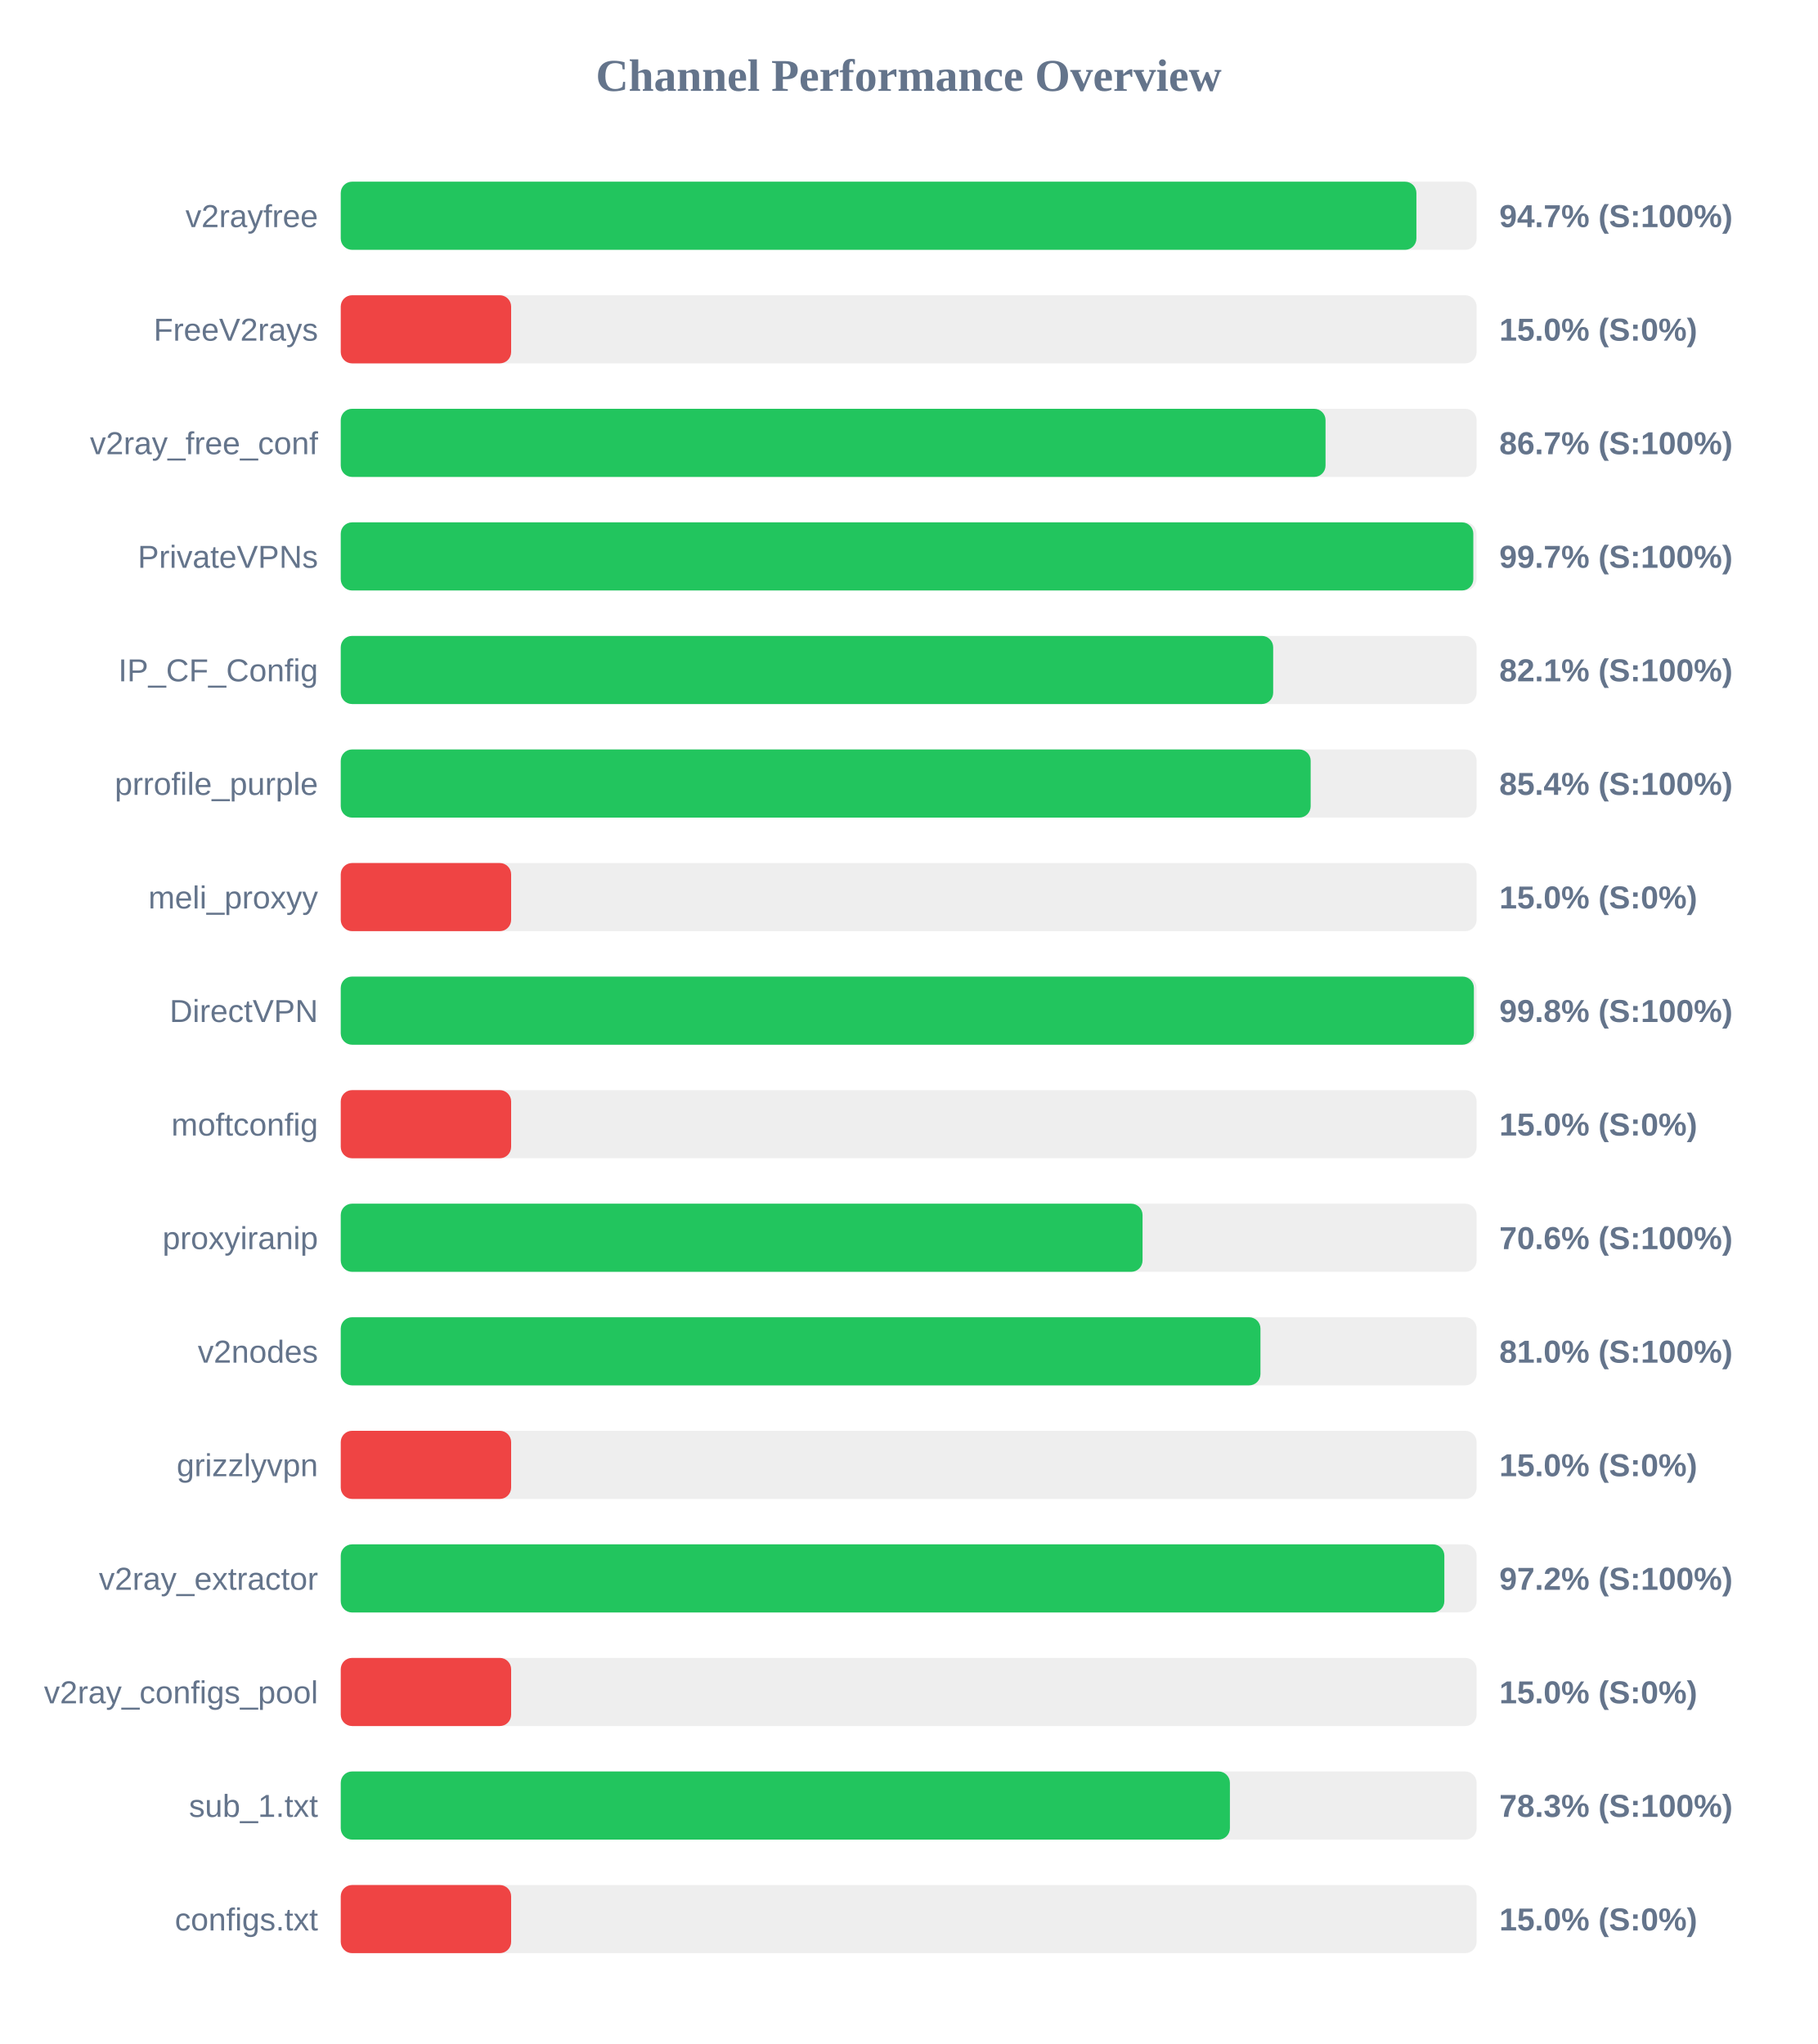
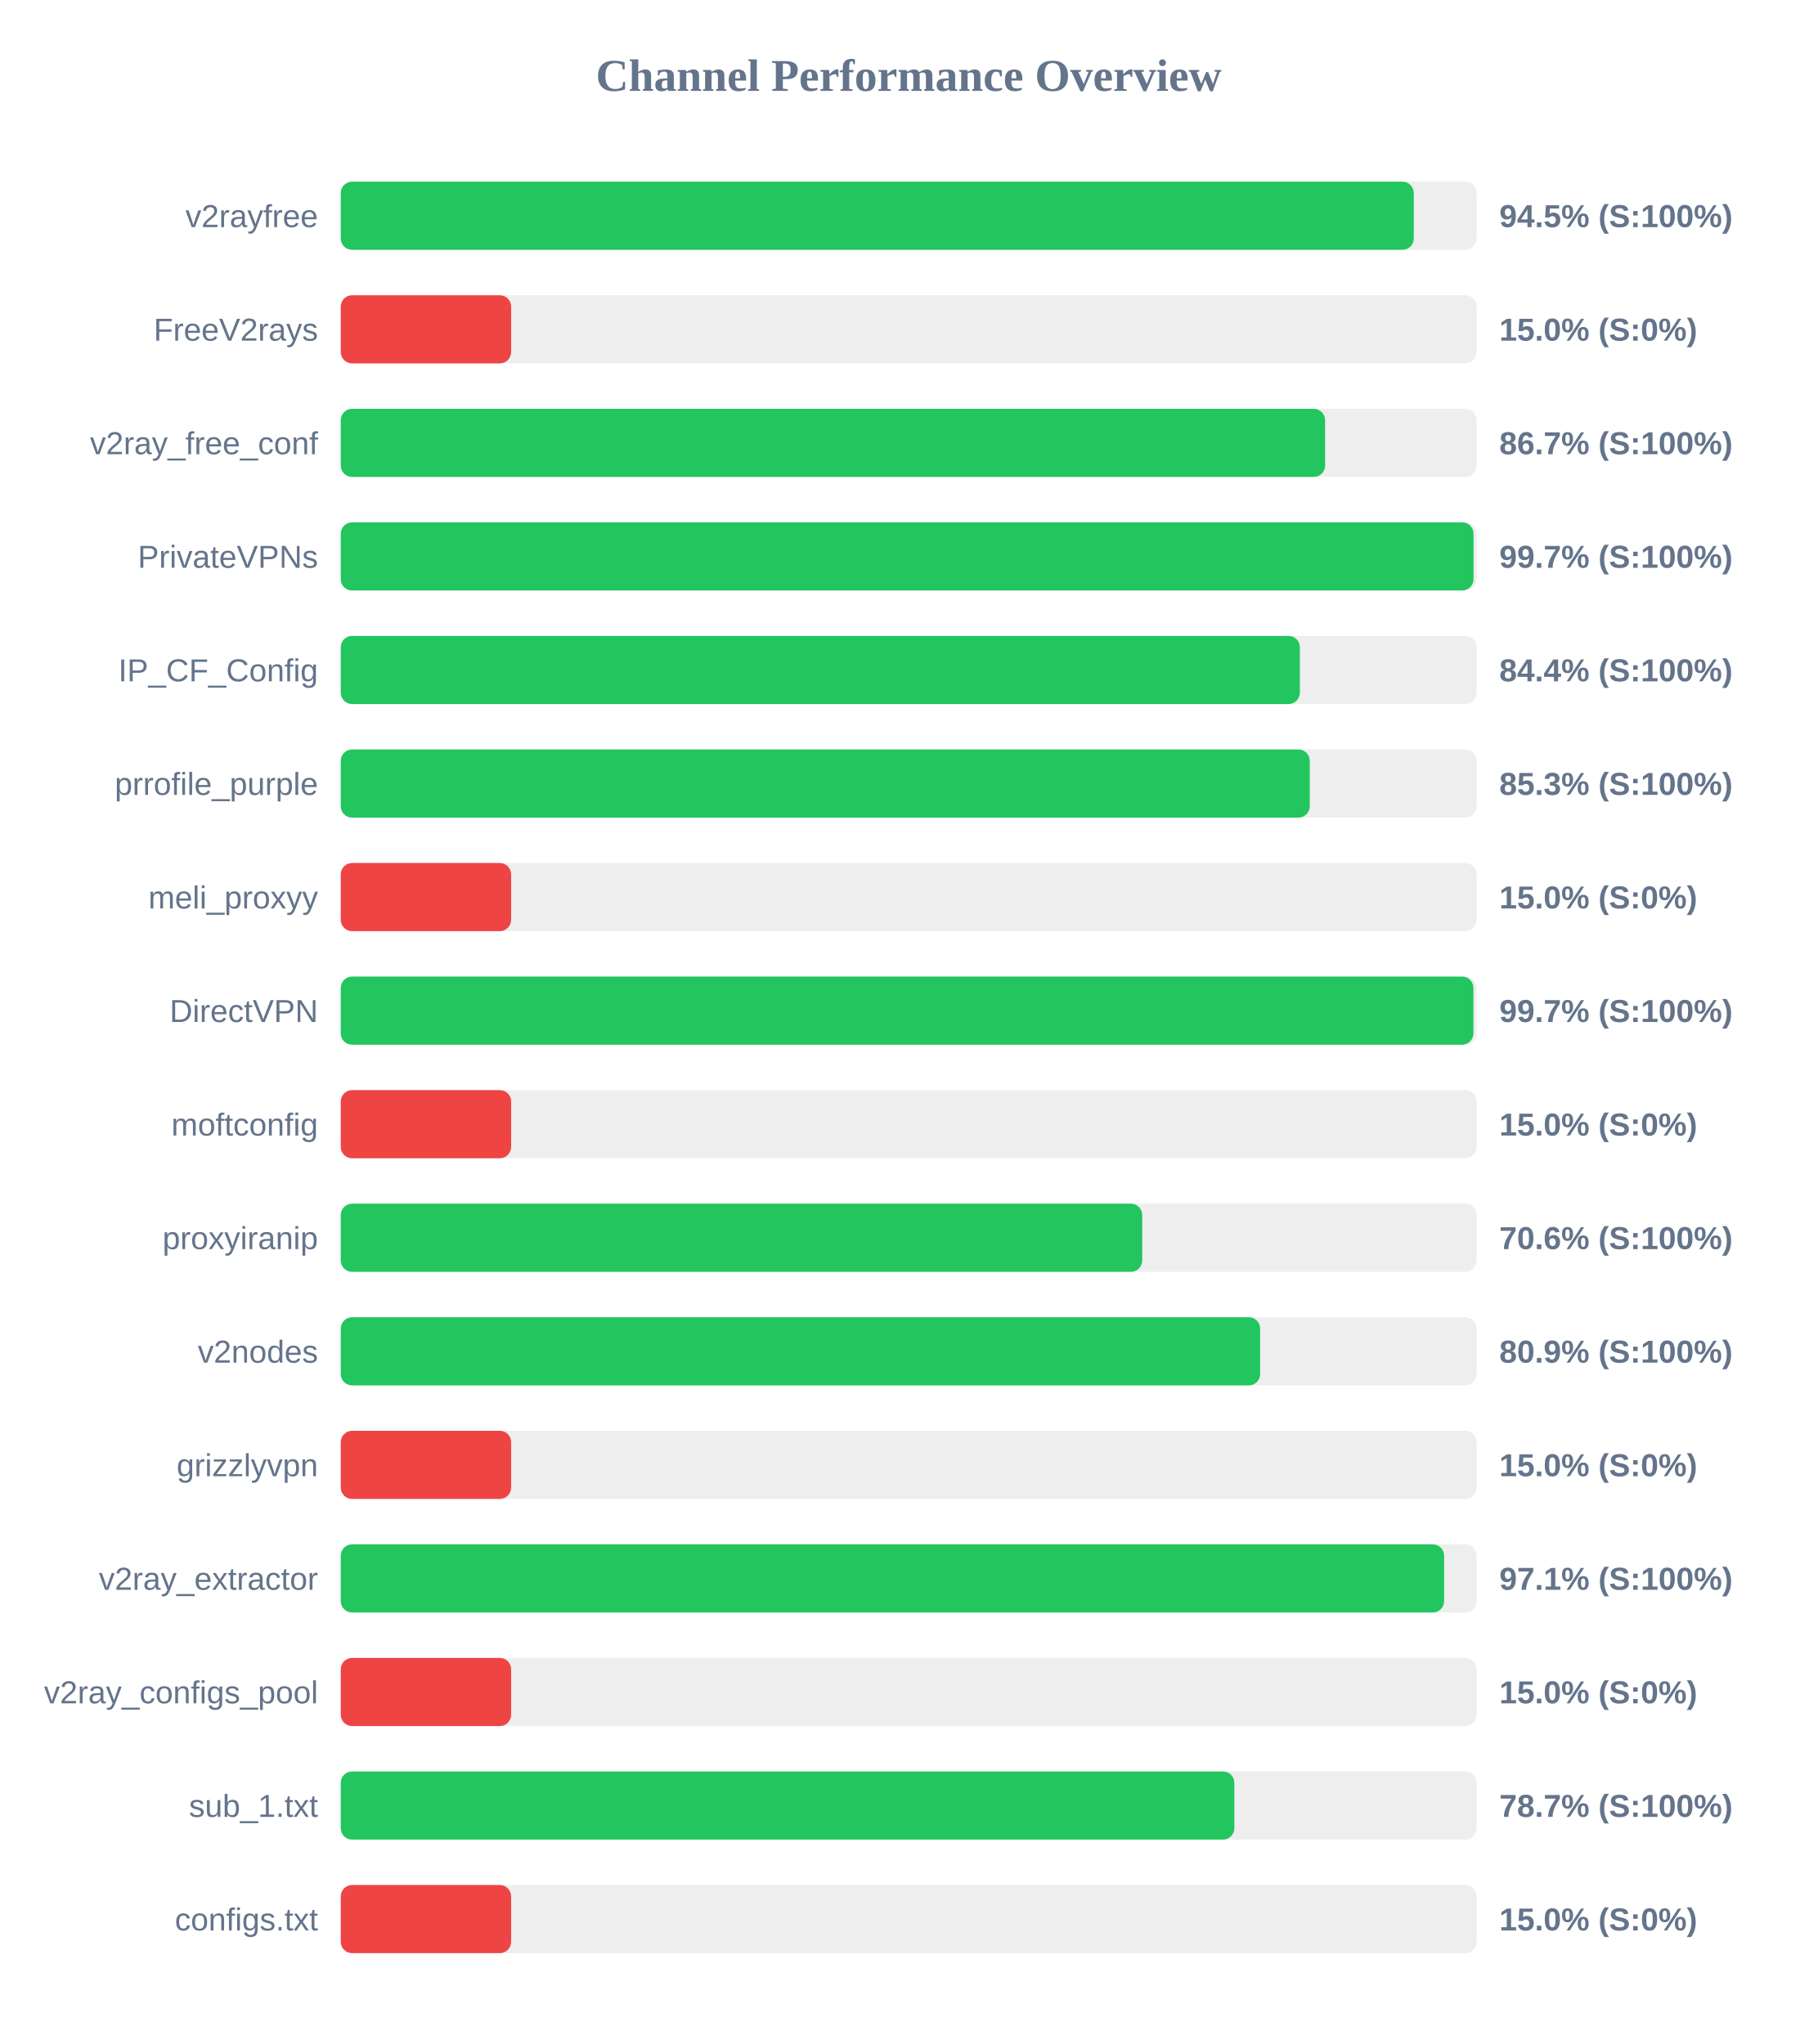
<svg xmlns="http://www.w3.org/2000/svg" width="800" height="900" version="1.1">
  <style>
        .row { font: 14px Arial; fill: #64748b; }
        .score { font: bold 14px Arial; fill: #64748b; }
    </style>
  <text x="400" y="40" text-anchor="middle" font-size="20px" font-weight="bold" fill="#64748b">Channel Performance Overview</text>
  <rect x="150" y="80" width="500" height="30" fill="#eee" rx="5" />
-   <rect x="150" y="80" width="473.5" height="30" fill="#22c55e" rx="5" />
+   <rect x="150" y="80" width="472.35" height="30" fill="#22c55e" rx="5" />
  <text x="140" y="100" text-anchor="end" class="row">v2rayfree</text>
-   <text x="660" y="100" text-anchor="start" class="score">94.7% (S:100%)</text>
+   <text x="660" y="100" text-anchor="start" class="score">94.5% (S:100%)</text>
  <rect x="150" y="130" width="500" height="30" fill="#eee" rx="5" />
  <rect x="150" y="130" width="75.0" height="30" fill="#ef4444" rx="5" />
  <text x="140" y="150" text-anchor="end" class="row">FreeV2rays</text>
  <text x="660" y="150" text-anchor="start" class="score">15.0% (S:0%)</text>
  <rect x="150" y="180" width="500" height="30" fill="#eee" rx="5" />
-   <rect x="150" y="180" width="433.5" height="30" fill="#22c55e" rx="5" />
+   <rect x="150" y="180" width="433.3" height="30" fill="#22c55e" rx="5" />
  <text x="140" y="200" text-anchor="end" class="row">v2ray_free_conf</text>
  <text x="660" y="200" text-anchor="start" class="score">86.7% (S:100%)</text>
  <rect x="150" y="230" width="500" height="30" fill="#eee" rx="5" />
-   <rect x="150" y="230" width="498.55" height="30" fill="#22c55e" rx="5" />
+   <rect x="150" y="230" width="498.65" height="30" fill="#22c55e" rx="5" />
  <text x="140" y="250" text-anchor="end" class="row">PrivateVPNs</text>
  <text x="660" y="250" text-anchor="start" class="score">99.7% (S:100%)</text>
  <rect x="150" y="280" width="500" height="30" fill="#eee" rx="5" />
-   <rect x="150" y="280" width="410.45" height="30" fill="#22c55e" rx="5" />
+   <rect x="150" y="280" width="422.2" height="30" fill="#22c55e" rx="5" />
  <text x="140" y="300" text-anchor="end" class="row">IP_CF_Config</text>
-   <text x="660" y="300" text-anchor="start" class="score">82.1% (S:100%)</text>
+   <text x="660" y="300" text-anchor="start" class="score">84.4% (S:100%)</text>
  <rect x="150" y="330" width="500" height="30" fill="#eee" rx="5" />
-   <rect x="150" y="330" width="426.95" height="30" fill="#22c55e" rx="5" />
+   <rect x="150" y="330" width="426.55" height="30" fill="#22c55e" rx="5" />
  <text x="140" y="350" text-anchor="end" class="row">prrofile_purple</text>
-   <text x="660" y="350" text-anchor="start" class="score">85.4% (S:100%)</text>
+   <text x="660" y="350" text-anchor="start" class="score">85.3% (S:100%)</text>
  <rect x="150" y="380" width="500" height="30" fill="#eee" rx="5" />
  <rect x="150" y="380" width="75.0" height="30" fill="#ef4444" rx="5" />
  <text x="140" y="400" text-anchor="end" class="row">meli_proxyy</text>
  <text x="660" y="400" text-anchor="start" class="score">15.0% (S:0%)</text>
  <rect x="150" y="430" width="500" height="30" fill="#eee" rx="5" />
-   <rect x="150" y="430" width="498.8" height="30" fill="#22c55e" rx="5" />
+   <rect x="150" y="430" width="498.6" height="30" fill="#22c55e" rx="5" />
  <text x="140" y="450" text-anchor="end" class="row">DirectVPN</text>
-   <text x="660" y="450" text-anchor="start" class="score">99.8% (S:100%)</text>
+   <text x="660" y="450" text-anchor="start" class="score">99.7% (S:100%)</text>
  <rect x="150" y="480" width="500" height="30" fill="#eee" rx="5" />
  <rect x="150" y="480" width="75.0" height="30" fill="#ef4444" rx="5" />
  <text x="140" y="500" text-anchor="end" class="row">moftconfig</text>
  <text x="660" y="500" text-anchor="start" class="score">15.0% (S:0%)</text>
  <rect x="150" y="530" width="500" height="30" fill="#eee" rx="5" />
-   <rect x="150" y="530" width="352.95" height="30" fill="#22c55e" rx="5" />
+   <rect x="150" y="530" width="352.8" height="30" fill="#22c55e" rx="5" />
  <text x="140" y="550" text-anchor="end" class="row">proxyiranip</text>
  <text x="660" y="550" text-anchor="start" class="score">70.6% (S:100%)</text>
  <rect x="150" y="580" width="500" height="30" fill="#eee" rx="5" />
-   <rect x="150" y="580" width="404.85" height="30" fill="#22c55e" rx="5" />
+   <rect x="150" y="580" width="404.7" height="30" fill="#22c55e" rx="5" />
  <text x="140" y="600" text-anchor="end" class="row">v2nodes</text>
-   <text x="660" y="600" text-anchor="start" class="score">81.0% (S:100%)</text>
+   <text x="660" y="600" text-anchor="start" class="score">80.9% (S:100%)</text>
  <rect x="150" y="630" width="500" height="30" fill="#eee" rx="5" />
  <rect x="150" y="630" width="75.0" height="30" fill="#ef4444" rx="5" />
  <text x="140" y="650" text-anchor="end" class="row">grizzlyvpn</text>
  <text x="660" y="650" text-anchor="start" class="score">15.0% (S:0%)</text>
  <rect x="150" y="680" width="500" height="30" fill="#eee" rx="5" />
-   <rect x="150" y="680" width="485.8" height="30" fill="#22c55e" rx="5" />
+   <rect x="150" y="680" width="485.7" height="30" fill="#22c55e" rx="5" />
  <text x="140" y="700" text-anchor="end" class="row">v2ray_extractor</text>
-   <text x="660" y="700" text-anchor="start" class="score">97.2% (S:100%)</text>
+   <text x="660" y="700" text-anchor="start" class="score">97.1% (S:100%)</text>
  <rect x="150" y="730" width="500" height="30" fill="#eee" rx="5" />
  <rect x="150" y="730" width="75.0" height="30" fill="#ef4444" rx="5" />
  <text x="140" y="750" text-anchor="end" class="row">v2ray_configs_pool</text>
  <text x="660" y="750" text-anchor="start" class="score">15.0% (S:0%)</text>
  <rect x="150" y="780" width="500" height="30" fill="#eee" rx="5" />
-   <rect x="150" y="780" width="391.4" height="30" fill="#22c55e" rx="5" />
+   <rect x="150" y="780" width="393.35" height="30" fill="#22c55e" rx="5" />
  <text x="140" y="800" text-anchor="end" class="row">sub_1.txt</text>
-   <text x="660" y="800" text-anchor="start" class="score">78.3% (S:100%)</text>
+   <text x="660" y="800" text-anchor="start" class="score">78.7% (S:100%)</text>
  <rect x="150" y="830" width="500" height="30" fill="#eee" rx="5" />
  <rect x="150" y="830" width="75.0" height="30" fill="#ef4444" rx="5" />
  <text x="140" y="850" text-anchor="end" class="row">configs.txt</text>
  <text x="660" y="850" text-anchor="start" class="score">15.0% (S:0%)</text>
</svg>
